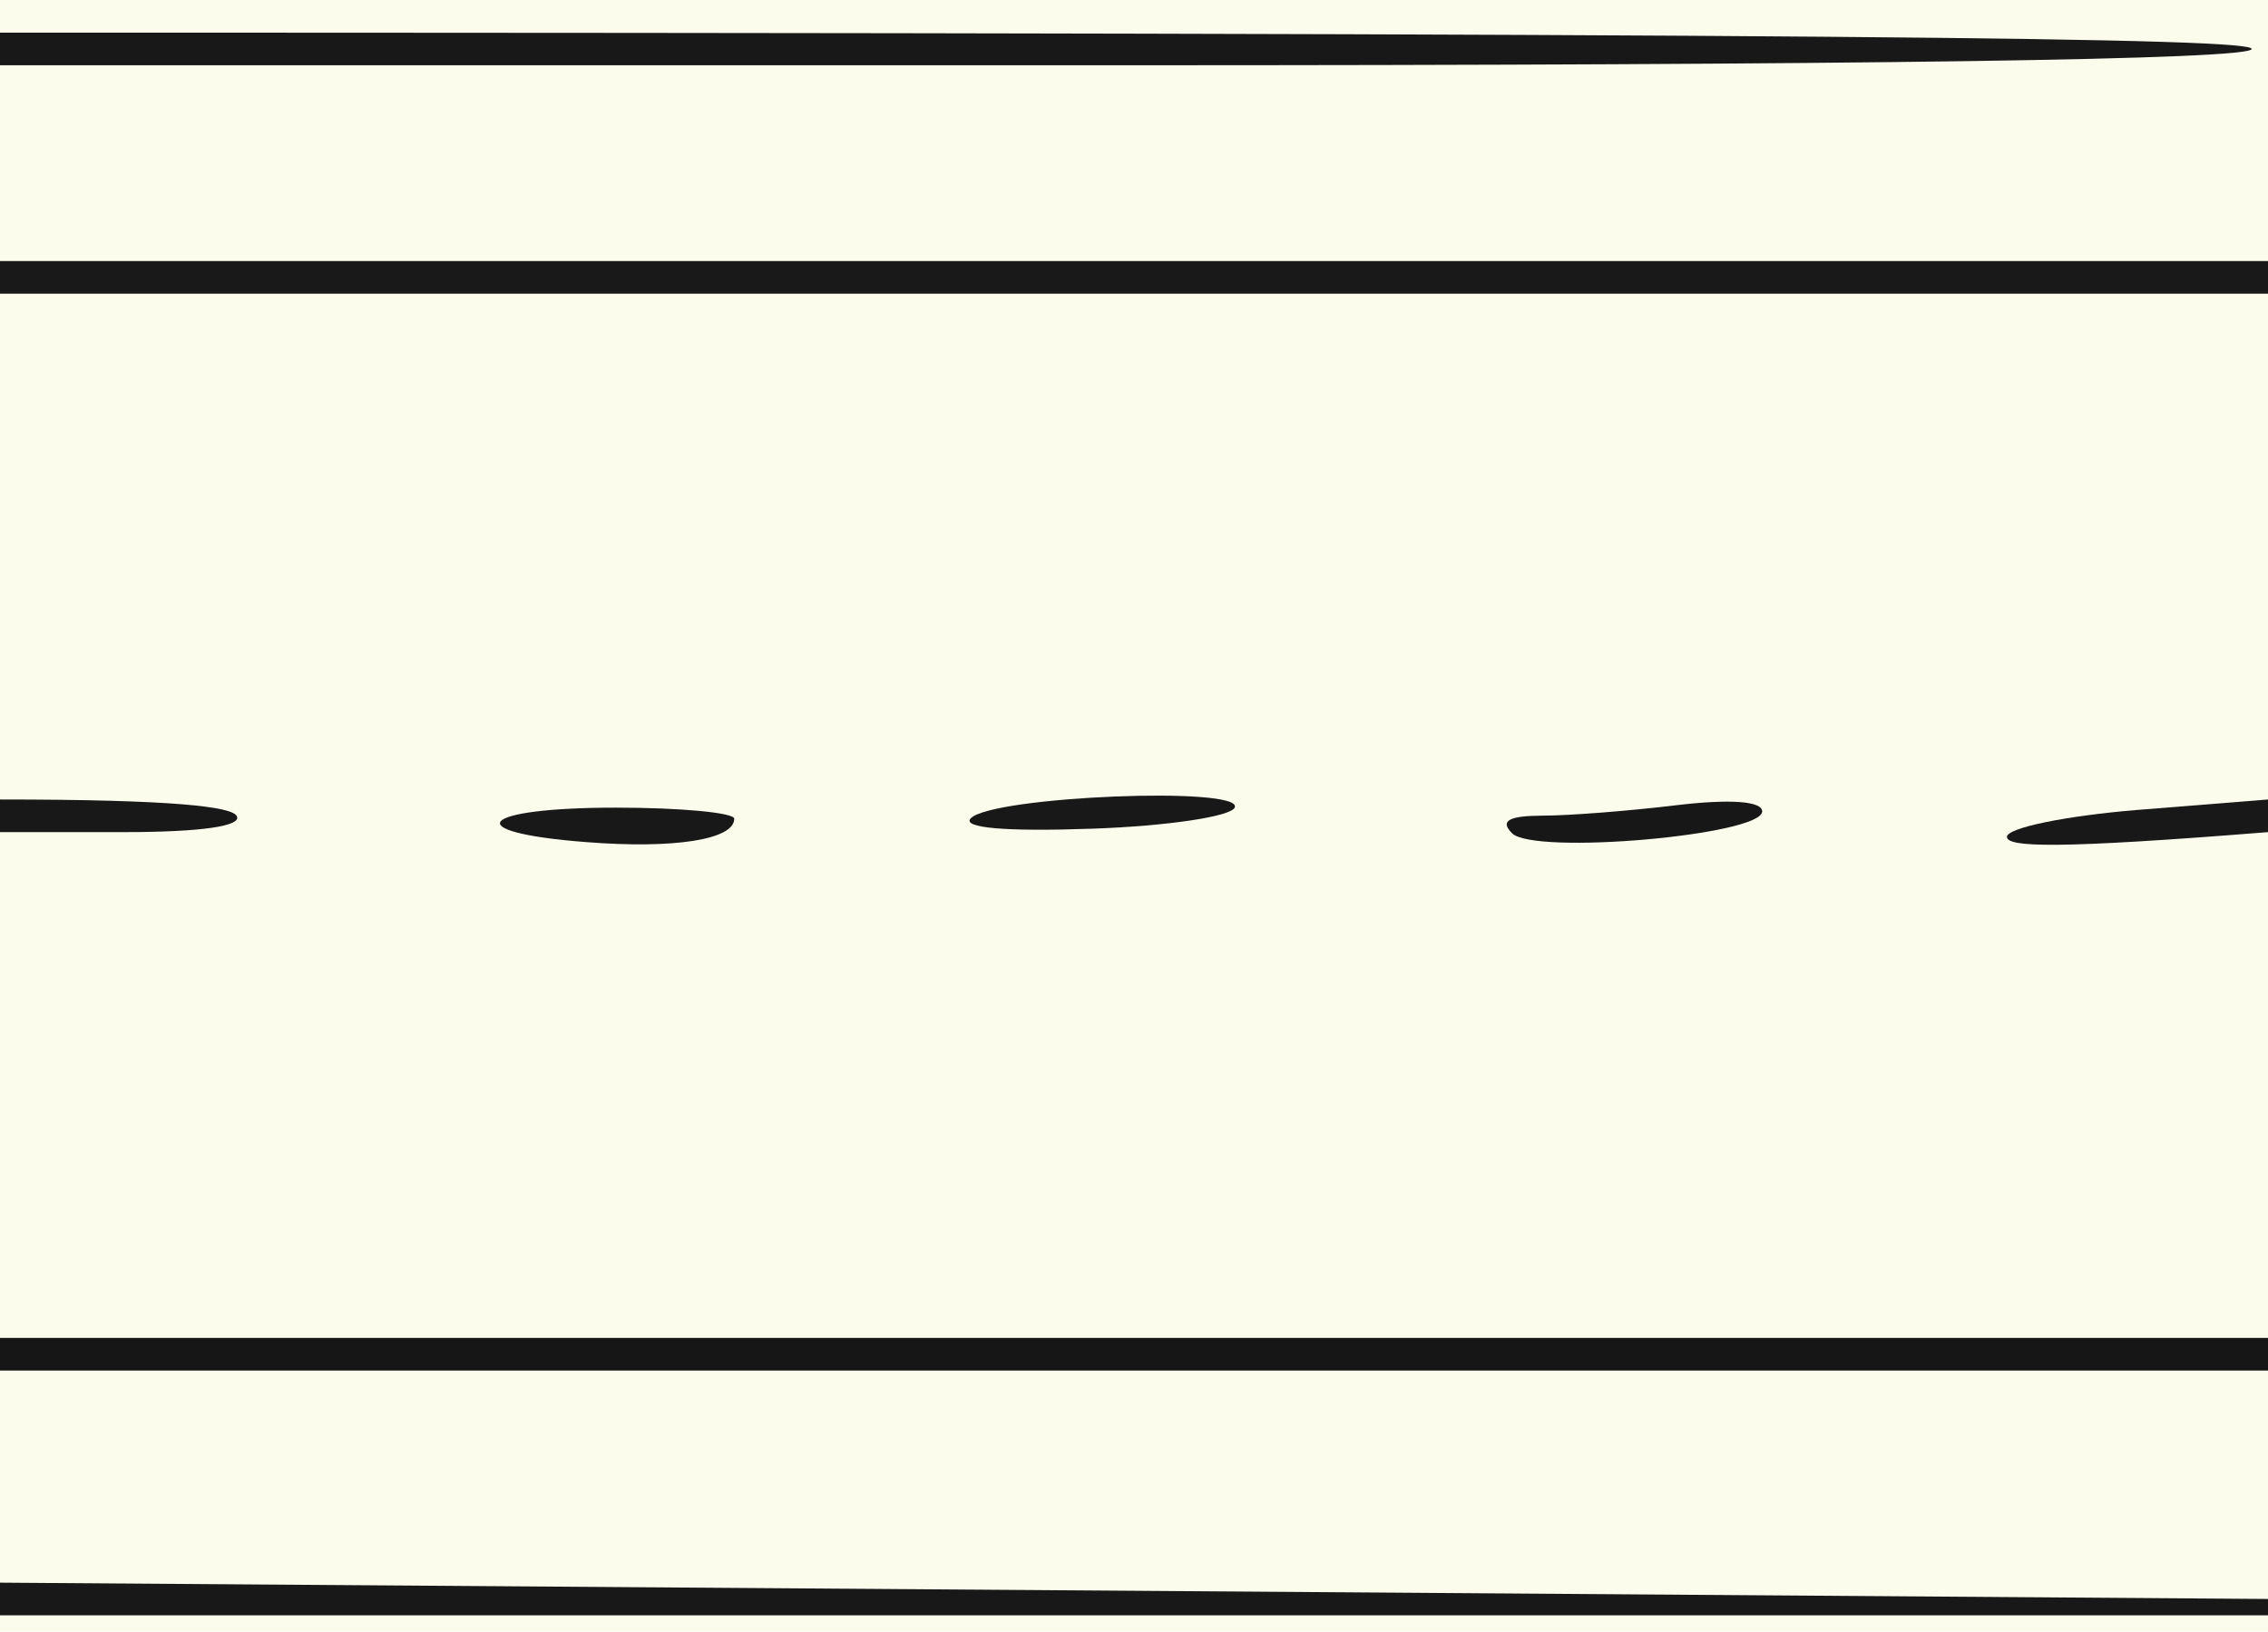
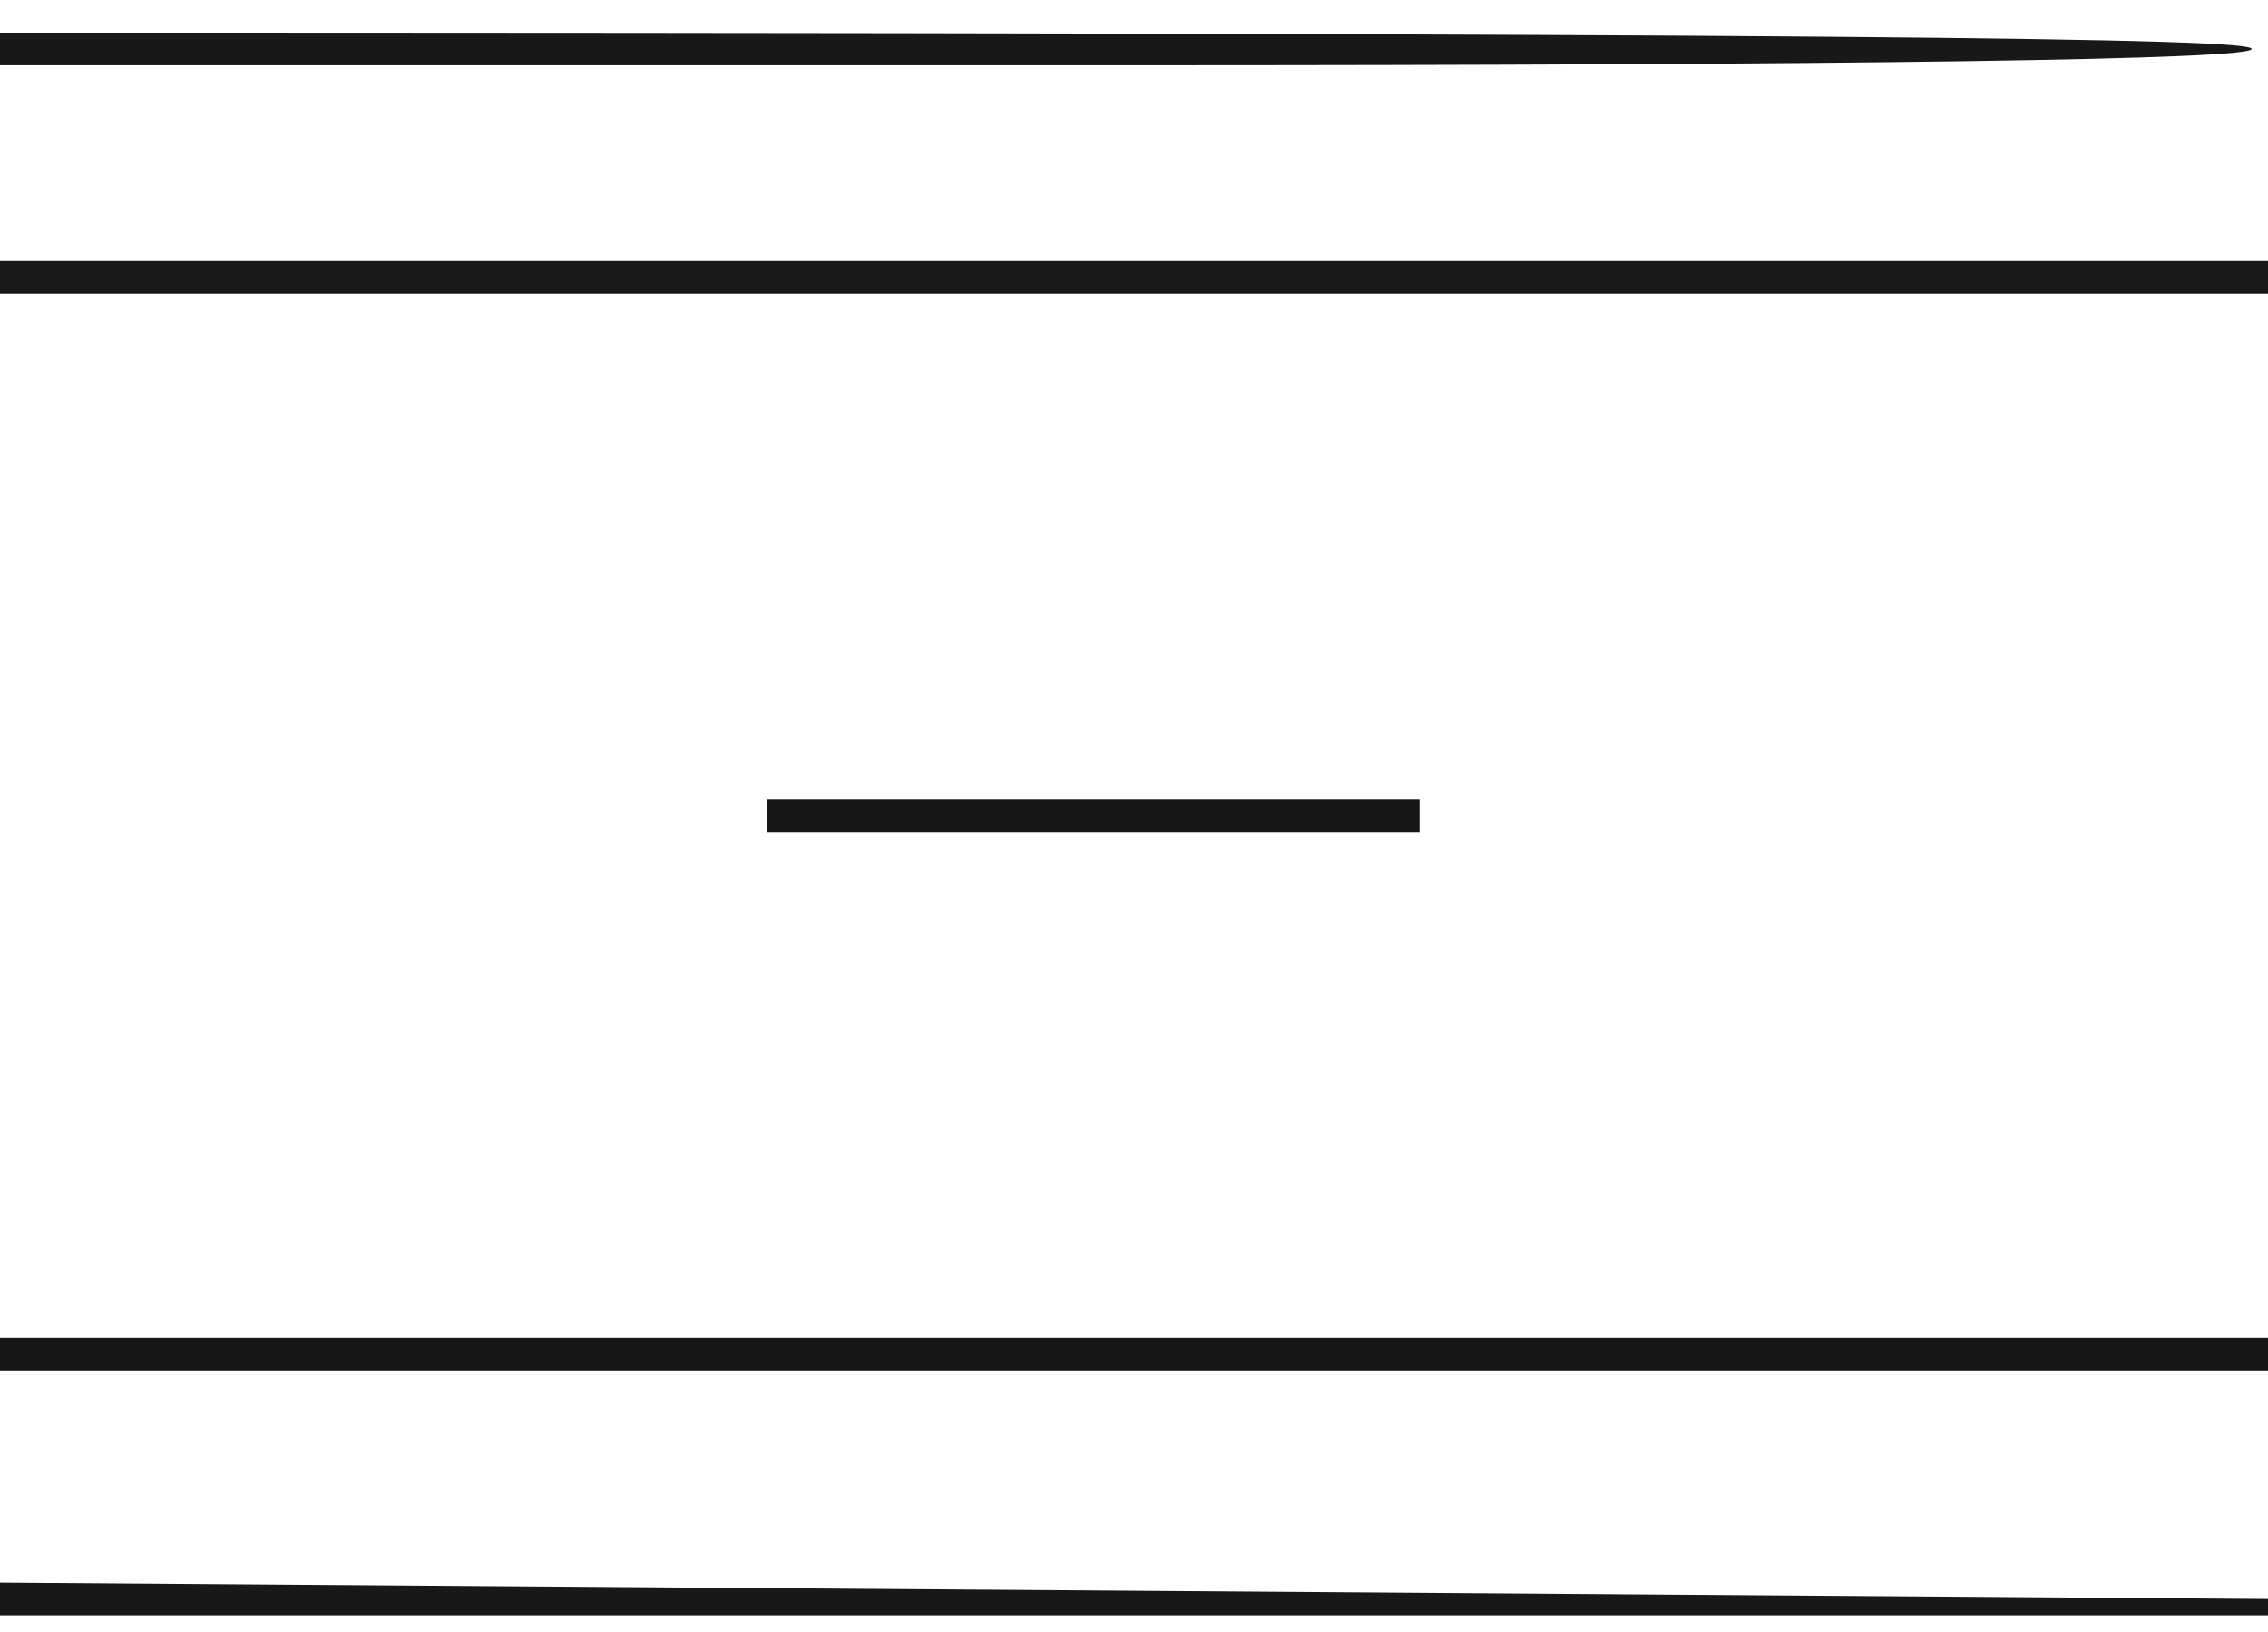
<svg xmlns="http://www.w3.org/2000/svg" width="139" height="100" viewBox="0 0 139 100" fill="none">
-   <rect width="139" height="100" fill="#FBFCEC" />
-   <path d="M0 49C10.76 49 14.16 49.45 14.5 50C14.89 50.63 12.34 51 7.56 51H0V49Z" fill-rule="evenodd" clip-rule="evenodd" fill="#181818" />
  <path d="M0 82H139V84H0V82Z" fill-rule="evenodd" clip-rule="evenodd" fill="#161616" />
+   <path d="M47 49H87V51H47V49Z" fill-rule="evenodd" clip-rule="evenodd" fill="#161616" />
  <path d="M0 97L139 98V99H0V97Z" fill-rule="evenodd" clip-rule="evenodd" fill="#181818" />
-   <path d="M45 50.18C45 51.46 41.32 52.04 35.9 51.61C28 51 29.31 49.5 37.75 49.5C41.74 49.5 45 49.81 45 50.18Z" fill-rule="evenodd" clip-rule="evenodd" fill="#181818" />
-   <path d="M75.68 49.48C75.49 50.04 71.55 50.63 66.93 50.79C61.61 50.98 58.88 50.74 59.51 50.14C60.91 48.8 76.11 48.18 75.68 49.48Z" fill-rule="evenodd" clip-rule="evenodd" fill="#181818" />
-   <path d="M108 49.73C108 51.19 94.02 52.42 92.67 51.07C91.91 50.31 92.45 50 94.55 49.99C96.17 49.99 99.86 49.7 102.75 49.35C106.03 48.96 108 49.1 108 49.73Z" fill-rule="evenodd" clip-rule="evenodd" fill="#171717" />
-   <path d="M139 51C125.9 52.05 123 51.92 123 51.29C123 50.74 126.6 50 131 49.64L139 49V51Z" fill-rule="evenodd" clip-rule="evenodd" fill="#181818" />
  <path d="M0 2C114.33 2 138 2.34 138 3C138 3.66 114.33 4 69 4H0V2Z" fill-rule="evenodd" clip-rule="evenodd" fill="#181818" />
  <path d="M0 16H139V18H0V16Z" fill-rule="evenodd" clip-rule="evenodd" fill="#191919" />
</svg>
